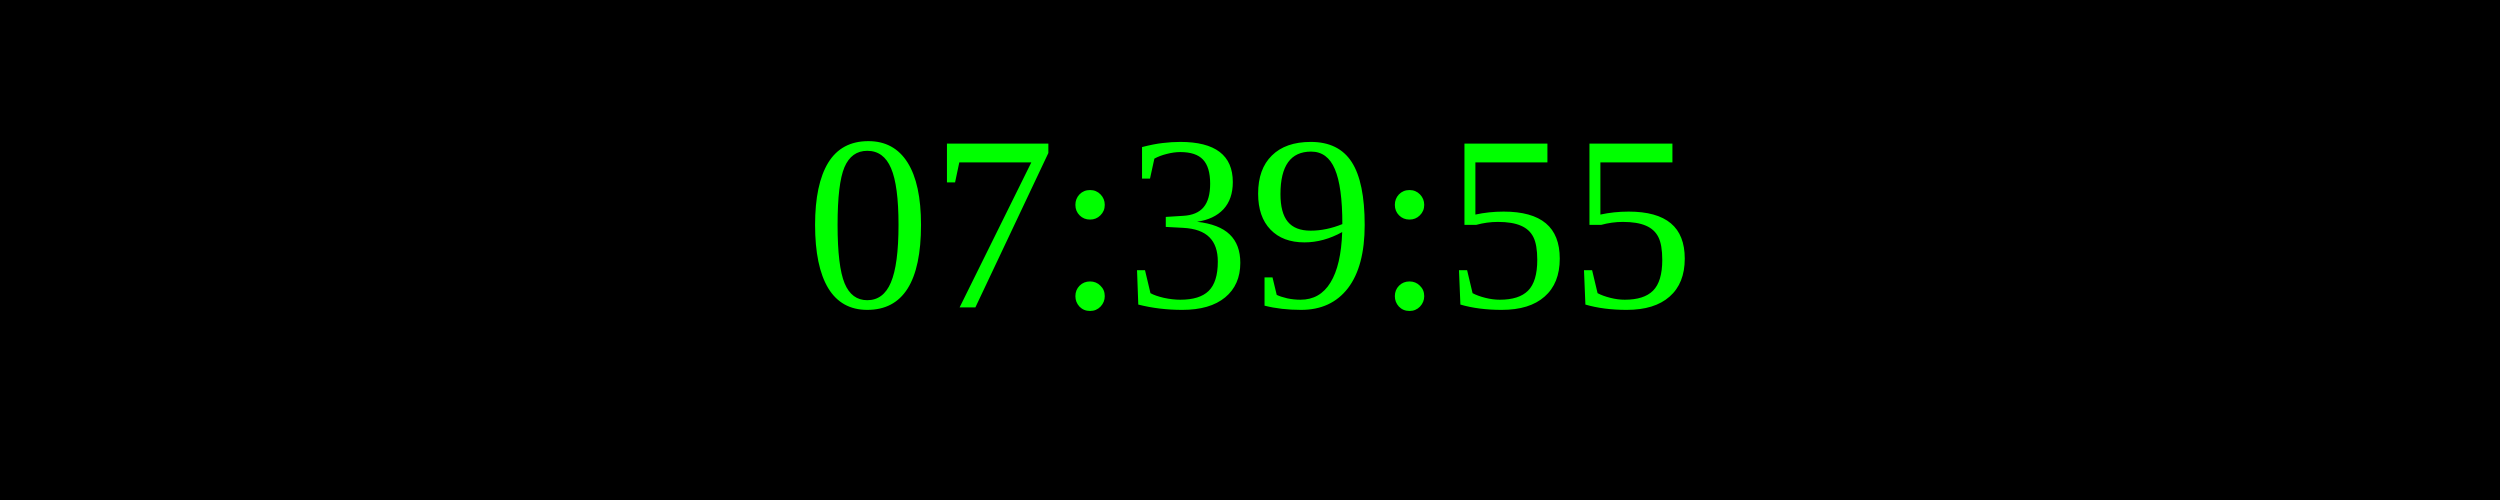
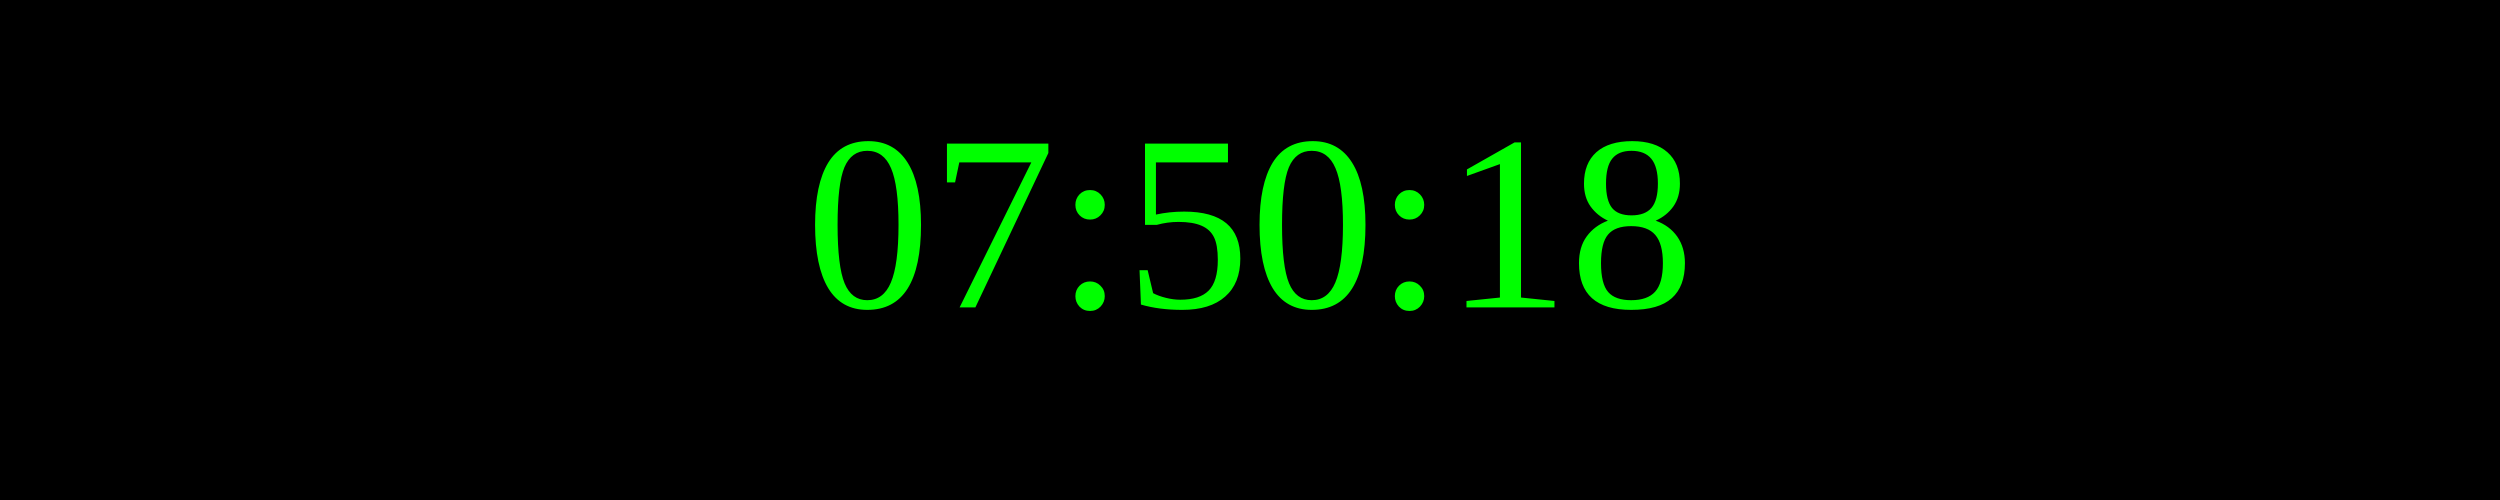
<svg xmlns="http://www.w3.org/2000/svg" width="250" height="50">
  <rect width="100%" height="100%" fill="black" />
  <text x="50%" y="50%" font-size="25" fill="lime" text-anchor="middle" dominant-baseline="middle">
- 07:39:55
+ 07:50:18
</text>
</svg>
